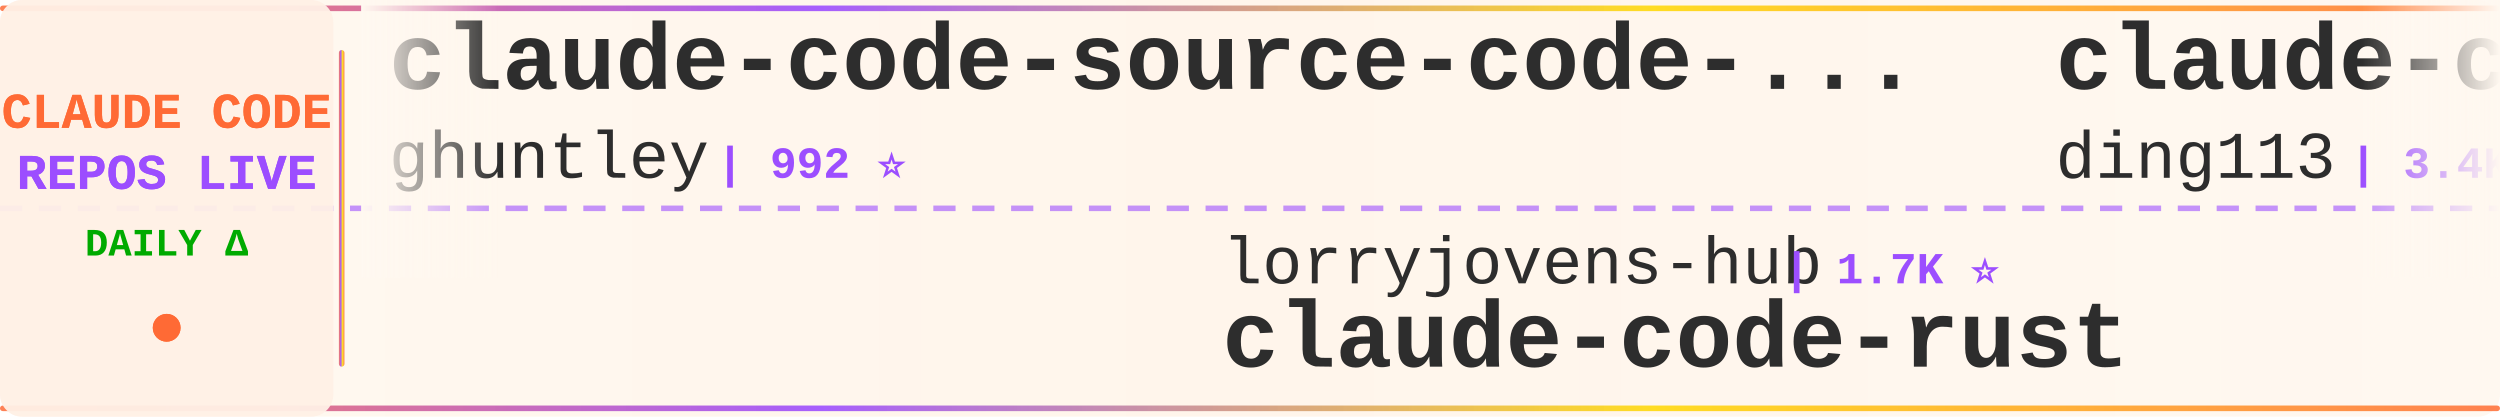
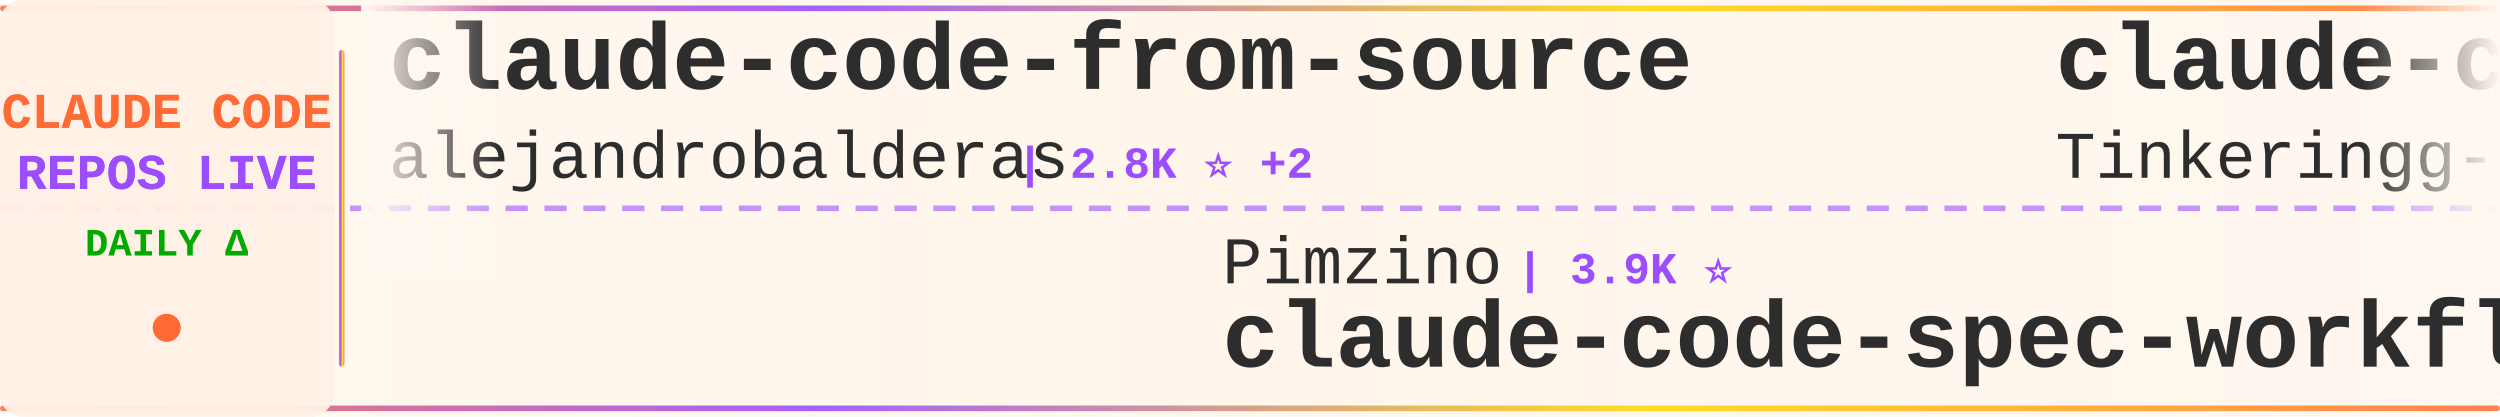
<svg xmlns="http://www.w3.org/2000/svg" width="900" height="150">
  <defs>
    <linearGradient id="tickerBg" x1="0%" y1="0%" x2="100%" y2="0%">
      <stop offset="0%" style="stop-color:#fff8f0;stop-opacity:0.98" />
      <stop offset="50%" style="stop-color:#fff5eb;stop-opacity:1" />
      <stop offset="100%" style="stop-color:#fff8f0;stop-opacity:0.98" />
    </linearGradient>
    <linearGradient id="borderGrad" x1="0%" y1="0%" x2="100%" y2="0%">
      <stop offset="0%" style="stop-color:#FF6B35;stop-opacity:0.85">
        <animate attributeName="stop-opacity" values="0.85;1;0.85" dur="2s" repeatCount="indefinite" />
      </stop>
      <stop offset="33%" style="stop-color:#9C4EFF;stop-opacity:0.9">
        <animate attributeName="stop-opacity" values="0.9;1;0.9" dur="2.2s" repeatCount="indefinite" />
      </stop>
      <stop offset="66%" style="stop-color:#FFD700;stop-opacity:0.85">
        <animate attributeName="stop-opacity" values="0.85;1;0.85" dur="1.8s" repeatCount="indefinite" />
      </stop>
      <stop offset="100%" style="stop-color:#FF6B35;stop-opacity:0.85">
        <animate attributeName="stop-opacity" values="0.85;1;0.85" dur="2s" repeatCount="indefinite" />
      </stop>
    </linearGradient>
    <filter id="textGlow">
      <feGaussianBlur stdDeviation="0.15" result="coloredBlur" />
      <feMerge>
        <feMergeNode in="coloredBlur" />
        <feMergeNode in="SourceGraphic" />
      </feMerge>
    </filter>
    <filter id="metricGlow">
      <feGaussianBlur stdDeviation="0.2" result="coloredBlur" />
      <feMerge>
        <feMergeNode in="coloredBlur" />
        <feMergeNode in="SourceGraphic" />
      </feMerge>
    </filter>
    <linearGradient id="leftFade" x1="0%" y1="0%" x2="100%" y2="0%">
      <stop offset="0%" style="stop-color:#fff8f0;stop-opacity:1" />
      <stop offset="100%" style="stop-color:#fff8f0;stop-opacity:0" />
    </linearGradient>
    <linearGradient id="rightFade" x1="0%" y1="0%" x2="100%" y2="0%">
      <stop offset="0%" style="stop-color:#fff8f0;stop-opacity:0" />
      <stop offset="100%" style="stop-color:#fff8f0;stop-opacity:1" />
    </linearGradient>
  </defs>
  <rect width="900" height="150" fill="url(#tickerBg)" rx="8" />
  <rect x="0" y="2" width="900" height="2" fill="url(#borderGrad)" rx="1" />
  <rect x="0" y="146" width="900" height="2" fill="url(#borderGrad)" rx="1" />
  <line x1="0" y1="75" x2="900" y2="75" stroke="#9C4EFF" stroke-width="2" stroke-dasharray="8 6" opacity="0.6" />
  <rect x="0" y="0" width="120" height="150" fill="#fff0e6" opacity="0.95" rx="8" />
  <text x="60" y="46" font-family="'Courier New', monospace" font-size="18" font-weight="bold" fill="#FF6B35" text-anchor="middle" filter="url(#textGlow)">
    CLAUDE CODE
  </text>
  <text x="60" y="68" font-family="'Courier New', monospace" font-size="18" font-weight="bold" fill="#9C4EFF" text-anchor="middle" filter="url(#textGlow)">
    REPOS LIVE
  </text>
  <text x="60" y="92" font-family="'Courier New', monospace" font-size="14" font-weight="bold" fill="#00aa00" text-anchor="middle">
    DAILY Δ
  </text>
  <circle cx="60" cy="118" r="5" fill="#FF6B35" filter="url(#metricGlow)">
    <animate attributeName="r" values="4;6;4" dur="1.5s" repeatCount="indefinite" />
    <animate attributeName="opacity" values="0.6;1;0.6" dur="1.5s" repeatCount="indefinite" />
  </circle>
  <rect x="122" y="18" width="2" height="114" fill="url(#borderGrad)" rx="1" />
  <clipPath id="tickerClip">
    <rect x="130" y="0" width="770" height="150" />
  </clipPath>
  <g clip-path="url(#tickerClip)">
    <g id="tickerItems">
      <animateTransform attributeName="transform" attributeType="XML" type="translate" from="0 0" to="-3000 0" dur="54s" repeatCount="indefinite" />
      <g transform="translate(0, 0)">
-         <text x="140" y="32" font-family="'Courier New', monospace" font-size="34" font-weight="bold" fill="#2d2d2d">claude-code-source-code-...</text>
-         <text x="140" y="64" font-family="'Courier New', monospace" font-size="24" font-weight="normal" fill="#2d2d2d" opacity="1.0">ghuntley</text>
-         <text x="258" y="64" font-family="'Courier New', monospace" font-size="16" font-weight="bold" fill="#9C4EFF"> | 992 ⭐</text>
+         <text x="140" y="32" font-family="'Courier New', monospace" font-size="34" font-weight="bold" fill="#2d2d2d">claude-code-from-source</text>
+         <text x="140" y="64" font-family="'Courier New', monospace" font-size="24" font-weight="normal" fill="#2d2d2d" opacity="1.0">alejandrobalderas</text>
+         <text x="366" y="64" font-family="'Courier New', monospace" font-size="16" font-weight="bold" fill="#9C4EFF"> | 2.8K ⭐ +2</text>
      </g>
      <g transform="translate(300, 0)">
-         <text x="140" y="102" font-family="'Courier New', monospace" font-size="24" font-weight="normal" fill="#2d2d2d" opacity="1.0">lorryjovens-hub</text>
-         <text x="342" y="102" font-family="'Courier New', monospace" font-size="16" font-weight="bold" fill="#9C4EFF"> | 1.7K ⭐</text>
-         <text x="140" y="132" font-family="'Courier New', monospace" font-size="34" font-weight="bold" fill="#2d2d2d">claude-code-rust</text>
+         <text x="140" y="102" font-family="'Courier New', monospace" font-size="24" font-weight="normal" fill="#2d2d2d" opacity="1.0">Pimzino</text>
+         <text x="246" y="102" font-family="'Courier New', monospace" font-size="16" font-weight="bold" fill="#9C4EFF"> | 3.9K ⭐</text>
+         <text x="140" y="132" font-family="'Courier New', monospace" font-size="34" font-weight="bold" fill="#2d2d2d">claude-code-spec-workflo...</text>
      </g>
      <g transform="translate(600, 0)">
-         <text x="140" y="32" font-family="'Courier New', monospace" font-size="34" font-weight="bold" fill="#2d2d2d">claude-code-hub</text>
-         <text x="140" y="64" font-family="'Courier New', monospace" font-size="24" font-weight="normal" fill="#2d2d2d" opacity="1.0">ding113</text>
-         <text x="246" y="64" font-family="'Courier New', monospace" font-size="16" font-weight="bold" fill="#9C4EFF"> | 3.4K ⭐</text>
-       </g>
-       <g transform="translate(900, 0)">
-         <text x="140" y="102" font-family="'Courier New', monospace" font-size="24" font-weight="normal" fill="#2d2d2d" opacity="1.0">sugyan</text>
-         <text x="234" y="102" font-family="'Courier New', monospace" font-size="16" font-weight="bold" fill="#9C4EFF"> | 1.1K ⭐</text>
-         <text x="140" y="132" font-family="'Courier New', monospace" font-size="34" font-weight="bold" fill="#2d2d2d">claude-code-webui</text>
-       </g>
-       <g transform="translate(1200, 0)">
        <text x="140" y="32" font-family="'Courier New', monospace" font-size="34" font-weight="bold" fill="#2d2d2d">claude-code</text>
        <text x="140" y="64" font-family="'Courier New', monospace" font-size="24" font-weight="normal" fill="#2d2d2d" opacity="1.0">Tinkeringg-Lab</text>
        <text x="330" y="64" font-family="'Courier New', monospace" font-size="16" font-weight="bold" fill="#9C4EFF"> | 213 ⭐</text>
      </g>
+       <g transform="translate(900, 0)">
+         <text x="140" y="102" font-family="'Courier New', monospace" font-size="24" font-weight="normal" fill="#2d2d2d" opacity="1.0">disler</text>
+         <text x="234" y="102" font-family="'Courier New', monospace" font-size="16" font-weight="bold" fill="#9C4EFF"> | 1.7K ⭐ +1</text>
+         <text x="140" y="132" font-family="'Courier New', monospace" font-size="34" font-weight="bold" fill="#2d2d2d">pi-vs-claude-code</text>
+       </g>
+       <g transform="translate(1200, 0)">
+         <text x="140" y="32" font-family="'Courier New', monospace" font-size="34" font-weight="bold" fill="#2d2d2d">claude-code</text>
+         <text x="140" y="64" font-family="'Courier New', monospace" font-size="24" font-weight="normal" fill="#2d2d2d" opacity="1.0">ochamber</text>
+         <text x="258" y="64" font-family="'Courier New', monospace" font-size="16" font-weight="bold" fill="#9C4EFF"> | 4 ⭐</text>
+       </g>
      <g transform="translate(1500, 0)">
-         <text x="140" y="102" font-family="'Courier New', monospace" font-size="24" font-weight="normal" fill="#2d2d2d" opacity="1.0">feiskyer</text>
-         <text x="258" y="102" font-family="'Courier New', monospace" font-size="16" font-weight="bold" fill="#9C4EFF"> | 1.7K ⭐</text>
-         <text x="140" y="132" font-family="'Courier New', monospace" font-size="34" font-weight="bold" fill="#2d2d2d">claude-code-settings</text>
+         <text x="140" y="102" font-family="'Courier New', monospace" font-size="24" font-weight="normal" fill="#2d2d2d" opacity="1.0">pedrohcgs</text>
+         <text x="270" y="102" font-family="'Courier New', monospace" font-size="16" font-weight="bold" fill="#9C4EFF"> | 1.6K ⭐</text>
+         <text x="140" y="132" font-family="'Courier New', monospace" font-size="34" font-weight="bold" fill="#2d2d2d">claude-code-my-workflow</text>
      </g>
      <g transform="translate(1800, 0)">
-         <text x="140" y="32" font-family="'Courier New', monospace" font-size="34" font-weight="bold" fill="#2d2d2d">Claude-code</text>
-         <text x="140" y="64" font-family="'Courier New', monospace" font-size="24" font-weight="normal" fill="#2d2d2d" opacity="1.0">fazxes</text>
-         <text x="234" y="64" font-family="'Courier New', monospace" font-size="16" font-weight="bold" fill="#9C4EFF"> | 242 ⭐</text>
+         <text x="140" y="32" font-family="'Courier New', monospace" font-size="34" font-weight="bold" fill="#2d2d2d">awesome-claude-code-tool...</text>
+         <text x="140" y="64" font-family="'Courier New', monospace" font-size="24" font-weight="normal" fill="#2d2d2d" opacity="1.0">rohitg00</text>
+         <text x="258" y="64" font-family="'Courier New', monospace" font-size="16" font-weight="bold" fill="#9C4EFF"> | 2.6K ⭐</text>
      </g>
      <g transform="translate(2100, 0)">
-         <text x="140" y="102" font-family="'Courier New', monospace" font-size="24" font-weight="normal" fill="#2d2d2d" opacity="1.0">zebbern</text>
-         <text x="246" y="102" font-family="'Courier New', monospace" font-size="16" font-weight="bold" fill="#9C4EFF"> | 4.6K ⭐</text>
-         <text x="140" y="132" font-family="'Courier New', monospace" font-size="34" font-weight="bold" fill="#2d2d2d">claude-code-guide</text>
+         <text x="140" y="102" font-family="'Courier New', monospace" font-size="24" font-weight="normal" fill="#2d2d2d" opacity="1.0">VineeTagarwaL-code</text>
+         <text x="378" y="102" font-family="'Courier New', monospace" font-size="16" font-weight="bold" fill="#9C4EFF"> | 273 ⭐</text>
+         <text x="140" y="132" font-family="'Courier New', monospace" font-size="34" font-weight="bold" fill="#2d2d2d">claude-code</text>
      </g>
      <g transform="translate(2400, 0)">
-         <text x="140" y="32" font-family="'Courier New', monospace" font-size="34" font-weight="bold" fill="#2d2d2d">claude-code-engineering</text>
-         <text x="140" y="64" font-family="'Courier New', monospace" font-size="24" font-weight="normal" fill="#2d2d2d" opacity="1.0">huangjia2019</text>
-         <text x="306" y="64" font-family="'Courier New', monospace" font-size="16" font-weight="bold" fill="#9C4EFF"> | 1.1K ⭐</text>
+         <text x="140" y="32" font-family="'Courier New', monospace" font-size="34" font-weight="bold" fill="#2d2d2d">ClaudeCodeAgents</text>
+         <text x="140" y="64" font-family="'Courier New', monospace" font-size="24" font-weight="normal" fill="#2d2d2d" opacity="1.0">darcyegb</text>
+         <text x="258" y="64" font-family="'Courier New', monospace" font-size="16" font-weight="bold" fill="#9C4EFF"> | 765 ⭐</text>
      </g>
      <g transform="translate(2700, 0)">
-         <text x="140" y="102" font-family="'Courier New', monospace" font-size="24" font-weight="normal" fill="#2d2d2d" opacity="1.0">ponponon</text>
-         <text x="258" y="102" font-family="'Courier New', monospace" font-size="16" font-weight="bold" fill="#9C4EFF"> | 2.3K ⭐</text>
-         <text x="140" y="132" font-family="'Courier New', monospace" font-size="34" font-weight="bold" fill="#2d2d2d">claude_code_src</text>
+         <text x="140" y="102" font-family="'Courier New', monospace" font-size="24" font-weight="normal" fill="#2d2d2d" opacity="1.0">guanshan</text>
+         <text x="258" y="102" font-family="'Courier New', monospace" font-size="16" font-weight="bold" fill="#9C4EFF"> | 61 ⭐</text>
+         <text x="140" y="132" font-family="'Courier New', monospace" font-size="34" font-weight="bold" fill="#2d2d2d">ClaudeCode</text>
      </g>
      <g transform="translate(3000, 0)">
-         <text x="140" y="32" font-family="'Courier New', monospace" font-size="34" font-weight="bold" fill="#2d2d2d">claude-code-source-code-...</text>
-         <text x="140" y="64" font-family="'Courier New', monospace" font-size="24" font-weight="normal" fill="#2d2d2d" opacity="1.0">ghuntley</text>
-         <text x="258" y="64" font-family="'Courier New', monospace" font-size="16" font-weight="bold" fill="#9C4EFF"> | 992 ⭐</text>
+         <text x="140" y="32" font-family="'Courier New', monospace" font-size="34" font-weight="bold" fill="#2d2d2d">claude-code-from-source</text>
+         <text x="140" y="64" font-family="'Courier New', monospace" font-size="24" font-weight="normal" fill="#2d2d2d" opacity="1.0">alejandrobalderas</text>
+         <text x="366" y="64" font-family="'Courier New', monospace" font-size="16" font-weight="bold" fill="#9C4EFF"> | 2.8K ⭐ +2</text>
      </g>
      <g transform="translate(3300, 0)">
-         <text x="140" y="102" font-family="'Courier New', monospace" font-size="24" font-weight="normal" fill="#2d2d2d" opacity="1.0">lorryjovens-hub</text>
-         <text x="342" y="102" font-family="'Courier New', monospace" font-size="16" font-weight="bold" fill="#9C4EFF"> | 1.7K ⭐</text>
-         <text x="140" y="132" font-family="'Courier New', monospace" font-size="34" font-weight="bold" fill="#2d2d2d">claude-code-rust</text>
+         <text x="140" y="102" font-family="'Courier New', monospace" font-size="24" font-weight="normal" fill="#2d2d2d" opacity="1.0">Pimzino</text>
+         <text x="246" y="102" font-family="'Courier New', monospace" font-size="16" font-weight="bold" fill="#9C4EFF"> | 3.9K ⭐</text>
+         <text x="140" y="132" font-family="'Courier New', monospace" font-size="34" font-weight="bold" fill="#2d2d2d">claude-code-spec-workflo...</text>
      </g>
      <g transform="translate(3600, 0)">
-         <text x="140" y="32" font-family="'Courier New', monospace" font-size="34" font-weight="bold" fill="#2d2d2d">claude-code-hub</text>
-         <text x="140" y="64" font-family="'Courier New', monospace" font-size="24" font-weight="normal" fill="#2d2d2d" opacity="1.0">ding113</text>
-         <text x="246" y="64" font-family="'Courier New', monospace" font-size="16" font-weight="bold" fill="#9C4EFF"> | 3.4K ⭐</text>
+         <text x="140" y="32" font-family="'Courier New', monospace" font-size="34" font-weight="bold" fill="#2d2d2d">claude-code</text>
+         <text x="140" y="64" font-family="'Courier New', monospace" font-size="24" font-weight="normal" fill="#2d2d2d" opacity="1.0">Tinkeringg-Lab</text>
+         <text x="330" y="64" font-family="'Courier New', monospace" font-size="16" font-weight="bold" fill="#9C4EFF"> | 213 ⭐</text>
      </g>
      <g transform="translate(3900, 0)">
-         <text x="140" y="102" font-family="'Courier New', monospace" font-size="24" font-weight="normal" fill="#2d2d2d" opacity="1.0">sugyan</text>
-         <text x="234" y="102" font-family="'Courier New', monospace" font-size="16" font-weight="bold" fill="#9C4EFF"> | 1.1K ⭐</text>
-         <text x="140" y="132" font-family="'Courier New', monospace" font-size="34" font-weight="bold" fill="#2d2d2d">claude-code-webui</text>
+         <text x="140" y="102" font-family="'Courier New', monospace" font-size="24" font-weight="normal" fill="#2d2d2d" opacity="1.0">disler</text>
+         <text x="234" y="102" font-family="'Courier New', monospace" font-size="16" font-weight="bold" fill="#9C4EFF"> | 1.7K ⭐ +1</text>
+         <text x="140" y="132" font-family="'Courier New', monospace" font-size="34" font-weight="bold" fill="#2d2d2d">pi-vs-claude-code</text>
      </g>
    </g>
  </g>
  <rect x="130" y="0" width="50" height="100" fill="url(#leftFade)" />
  <rect x="850" y="0" width="50" height="100" fill="url(#rightFade)" />
</svg>
